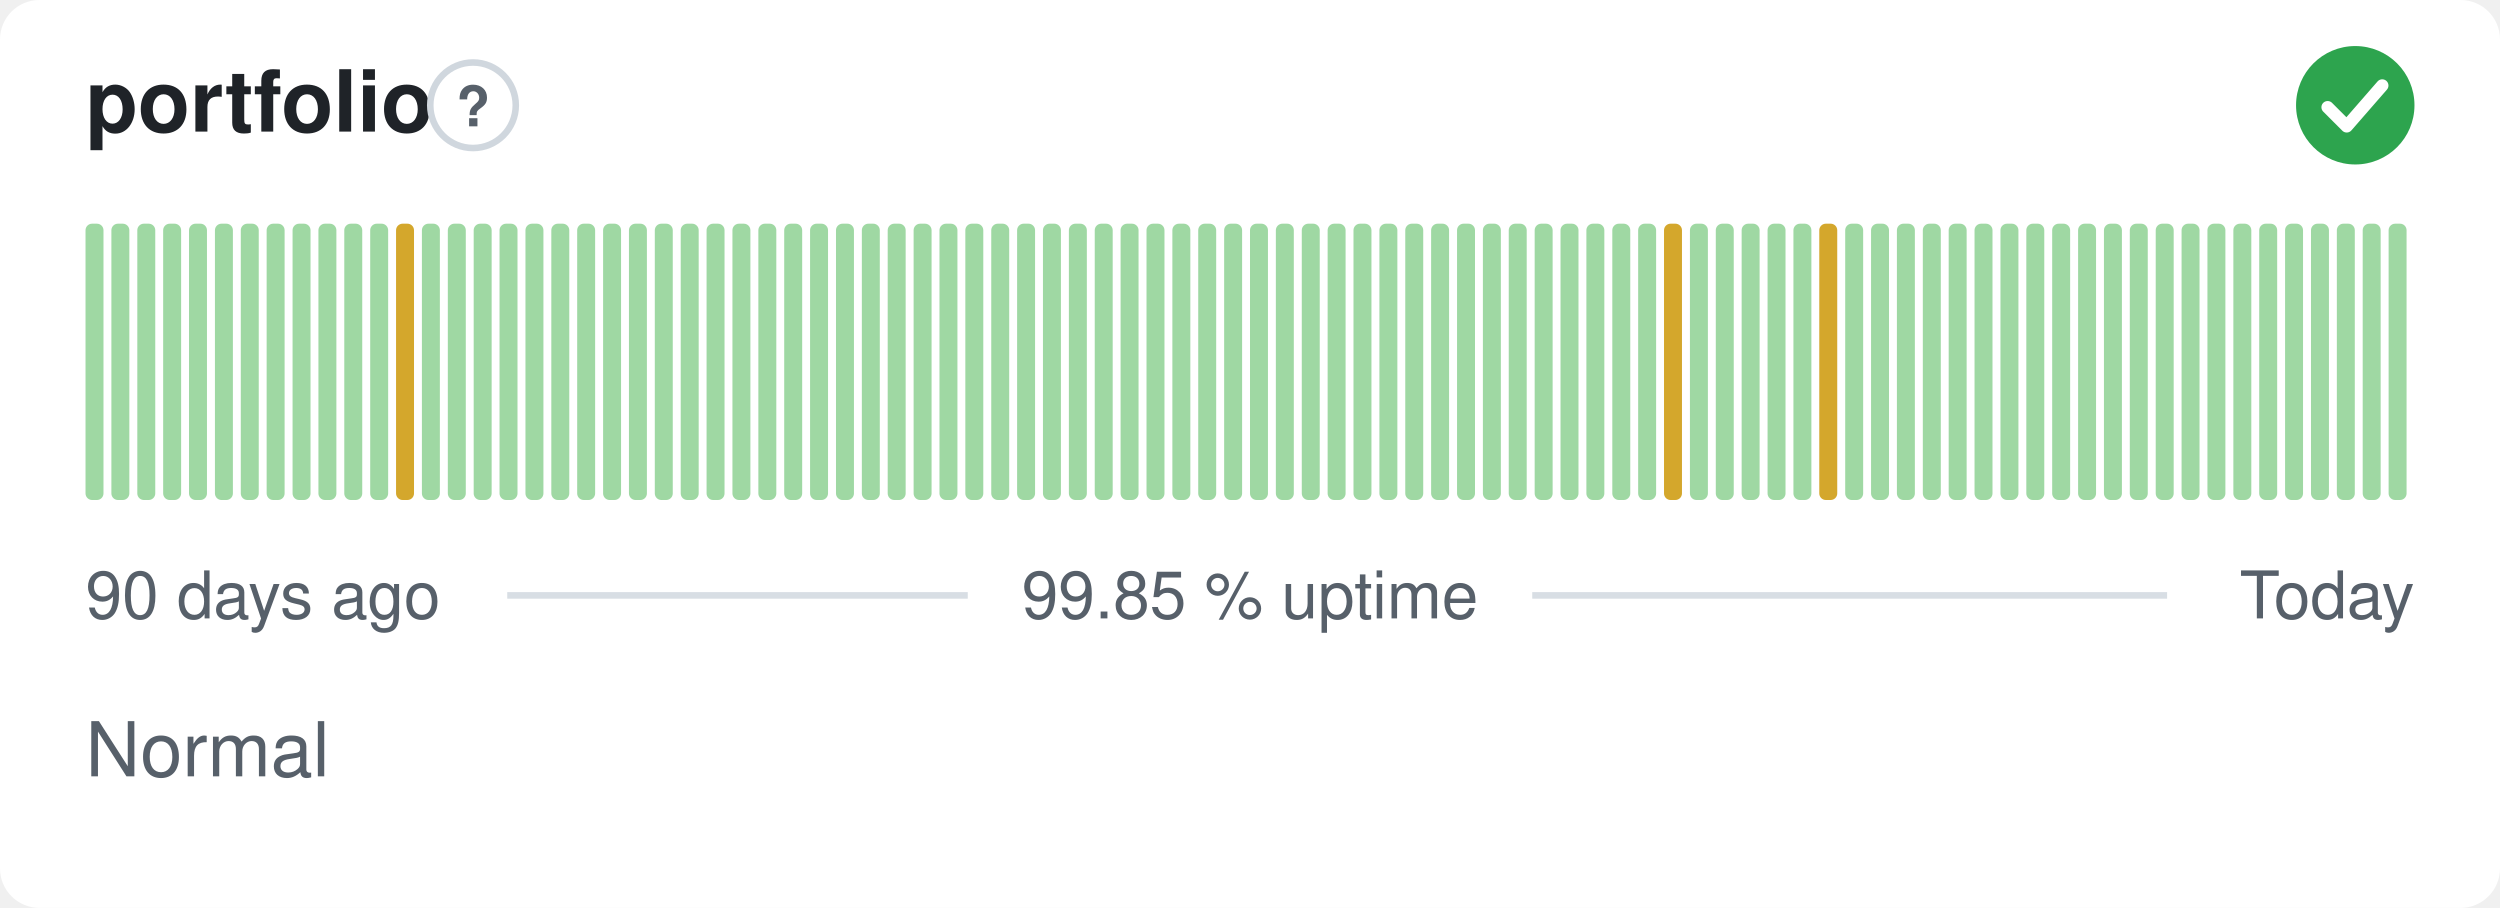
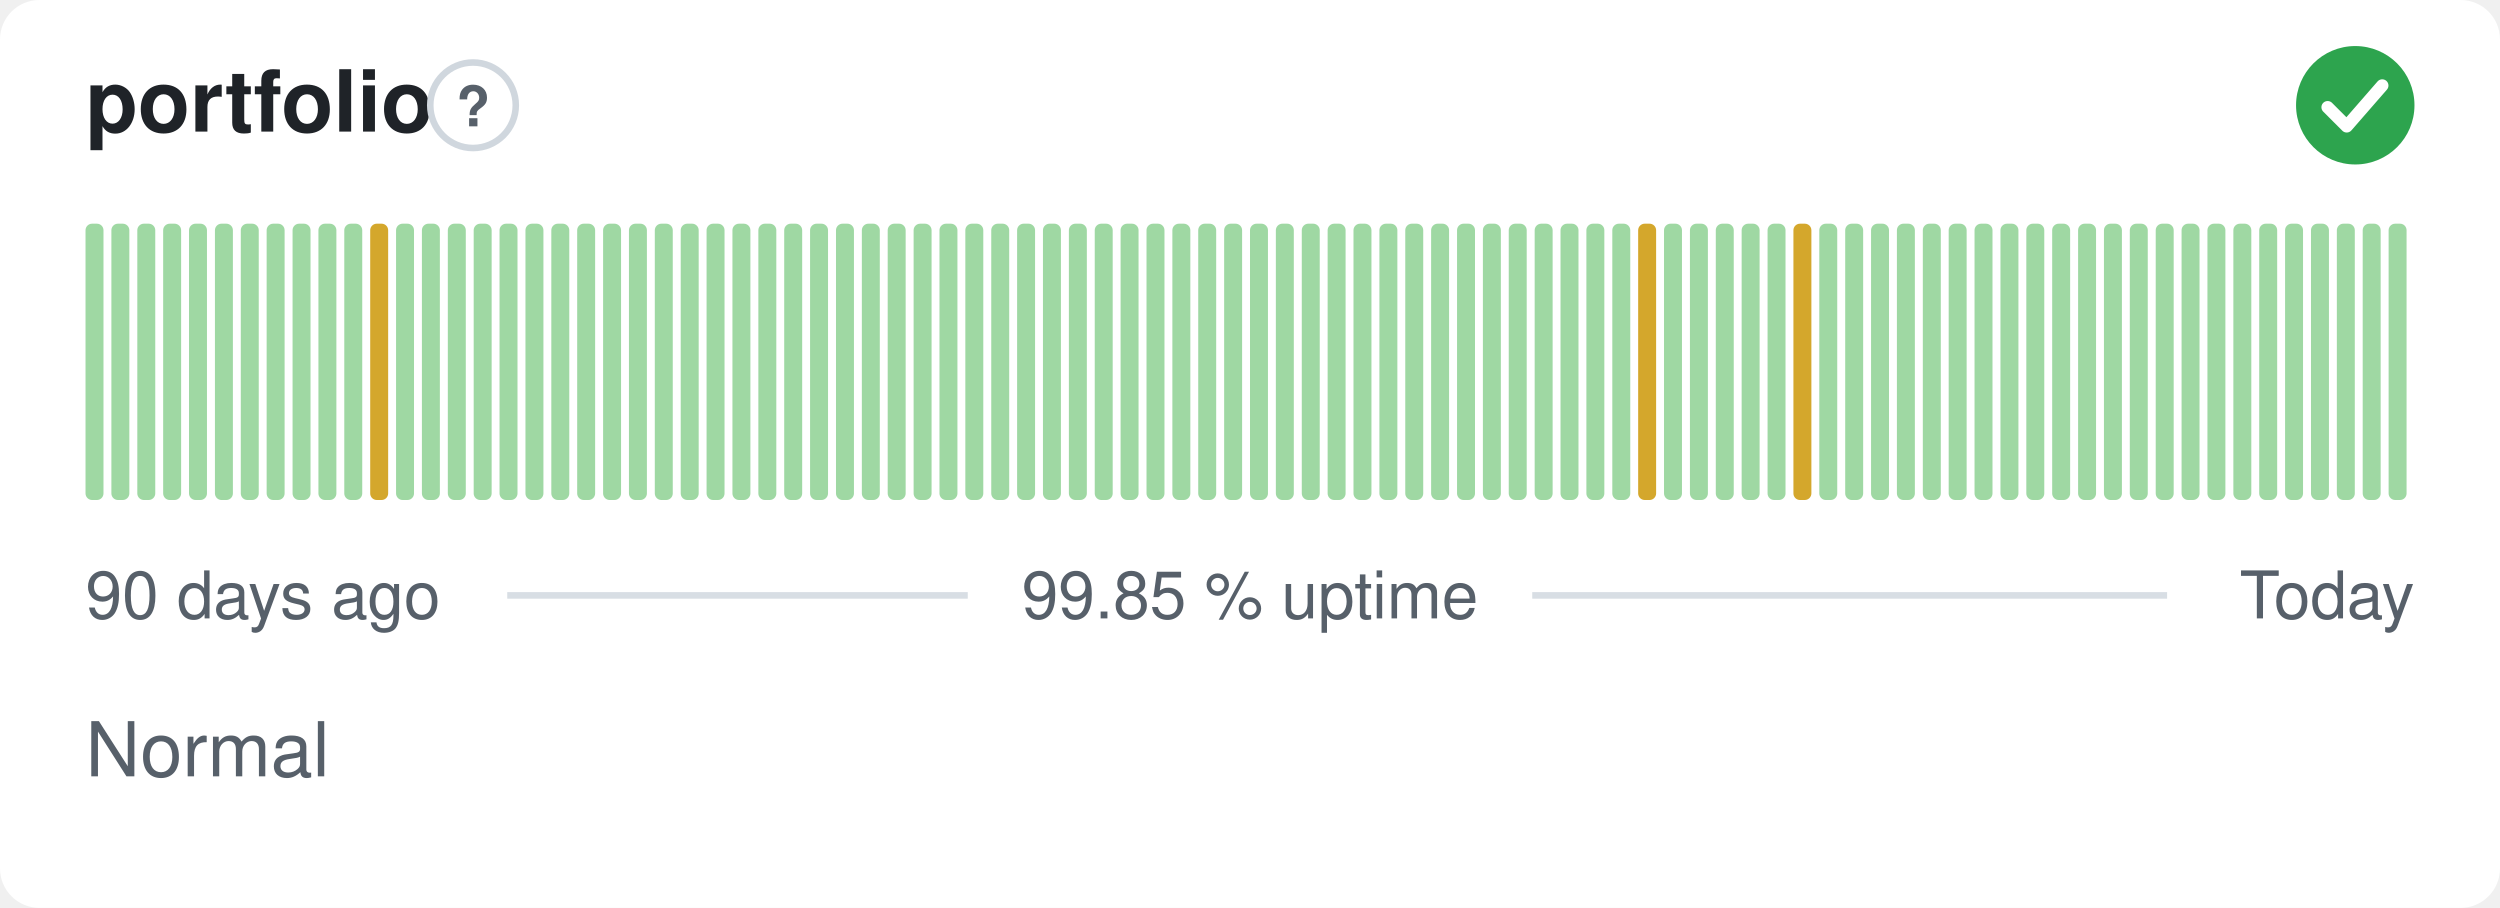
<svg xmlns="http://www.w3.org/2000/svg" width="380" height="138" viewBox="0 0 380 138" role="img" aria-label="portfolio: Normal, 99.85 % uptime over the last 90 days" font-family="-apple-system,BlinkMacSystemFont,'Segoe UI',Helvetica,Arial,sans-serif">
  <style>
    @media (prefers-color-scheme: dark) {
      .bg { fill: #0d1117 }
      .title { fill: #e6edf3 }
      .muted { fill: #8b949e }
      .hint { stroke: #30363d }
      .rule { stroke: #30363d }
      .nodata { fill: #21262d }
    }
  </style>
  <rect class="bg" width="380" height="138" rx="6" fill="#ffffff" />
  <text class="title" x="13" y="20" font-size="13" font-weight="600" fill="#1f2328">portfolio</text>
  <circle class="hint" cx="71.9" cy="16" r="6.5" fill="none" stroke="#d0d7de" stroke-width="1" />
  <text class="muted" x="71.9" y="19.2" text-anchor="middle" font-size="8.5" font-weight="700" fill="#57606a">?</text>
  <circle cx="358" cy="16" r="9" fill="#2da44e" />
  <path d="M353.80 16.30l2.90 2.90 5.40 -6.20" fill="none" stroke="#fff" stroke-width="1.89" stroke-linecap="round" stroke-linejoin="round" />
  <rect x="13.00" y="34.00" width="2.73" height="42.00" rx="1" fill="#9fd8a3" />
  <rect x="16.93" y="34.00" width="2.73" height="42.00" rx="1" fill="#9fd8a3" />
  <rect x="20.87" y="34.00" width="2.73" height="42.00" rx="1" fill="#9fd8a3" />
  <rect x="24.80" y="34.00" width="2.73" height="42.00" rx="1" fill="#9fd8a3" />
  <rect x="28.73" y="34.00" width="2.73" height="42.00" rx="1" fill="#9fd8a3" />
  <rect x="32.67" y="34.00" width="2.73" height="42.00" rx="1" fill="#9fd8a3" />
  <rect x="36.60" y="34.00" width="2.73" height="42.00" rx="1" fill="#9fd8a3" />
  <rect x="40.53" y="34.00" width="2.73" height="42.00" rx="1" fill="#9fd8a3" />
  <rect x="44.47" y="34.00" width="2.73" height="42.00" rx="1" fill="#9fd8a3" />
  <rect x="48.40" y="34.00" width="2.73" height="42.00" rx="1" fill="#9fd8a3" />
  <rect x="52.33" y="34.00" width="2.73" height="42.00" rx="1" fill="#9fd8a3" />
-   <rect x="56.27" y="34.00" width="2.73" height="42.00" rx="1" fill="#9fd8a3" />
-   <rect x="60.20" y="34.00" width="2.73" height="42.00" rx="1" fill="#d4a72c" />
+   <rect x="56.27" y="34.00" width="2.73" height="42.00" rx="1" fill="#d4a72c" />
+   <rect x="60.20" y="34.00" width="2.73" height="42.00" rx="1" fill="#9fd8a3" />
  <rect x="64.13" y="34.00" width="2.73" height="42.00" rx="1" fill="#9fd8a3" />
  <rect x="68.07" y="34.00" width="2.73" height="42.00" rx="1" fill="#9fd8a3" />
  <rect x="72.00" y="34.00" width="2.73" height="42.00" rx="1" fill="#9fd8a3" />
  <rect x="75.93" y="34.00" width="2.73" height="42.00" rx="1" fill="#9fd8a3" />
  <rect x="79.87" y="34.00" width="2.73" height="42.00" rx="1" fill="#9fd8a3" />
  <rect x="83.80" y="34.00" width="2.73" height="42.00" rx="1" fill="#9fd8a3" />
  <rect x="87.73" y="34.00" width="2.73" height="42.00" rx="1" fill="#9fd8a3" />
  <rect x="91.67" y="34.00" width="2.73" height="42.00" rx="1" fill="#9fd8a3" />
  <rect x="95.60" y="34.00" width="2.73" height="42.00" rx="1" fill="#9fd8a3" />
  <rect x="99.53" y="34.00" width="2.73" height="42.00" rx="1" fill="#9fd8a3" />
  <rect x="103.47" y="34.00" width="2.73" height="42.00" rx="1" fill="#9fd8a3" />
  <rect x="107.40" y="34.00" width="2.73" height="42.00" rx="1" fill="#9fd8a3" />
  <rect x="111.33" y="34.00" width="2.73" height="42.00" rx="1" fill="#9fd8a3" />
  <rect x="115.27" y="34.00" width="2.73" height="42.00" rx="1" fill="#9fd8a3" />
  <rect x="119.20" y="34.00" width="2.73" height="42.00" rx="1" fill="#9fd8a3" />
  <rect x="123.13" y="34.00" width="2.73" height="42.00" rx="1" fill="#9fd8a3" />
  <rect x="127.07" y="34.00" width="2.73" height="42.00" rx="1" fill="#9fd8a3" />
  <rect x="131.00" y="34.00" width="2.73" height="42.00" rx="1" fill="#9fd8a3" />
  <rect x="134.93" y="34.00" width="2.73" height="42.00" rx="1" fill="#9fd8a3" />
  <rect x="138.87" y="34.00" width="2.73" height="42.00" rx="1" fill="#9fd8a3" />
  <rect x="142.80" y="34.00" width="2.73" height="42.00" rx="1" fill="#9fd8a3" />
  <rect x="146.73" y="34.00" width="2.73" height="42.00" rx="1" fill="#9fd8a3" />
  <rect x="150.67" y="34.00" width="2.73" height="42.00" rx="1" fill="#9fd8a3" />
  <rect x="154.60" y="34.00" width="2.73" height="42.00" rx="1" fill="#9fd8a3" />
  <rect x="158.53" y="34.00" width="2.73" height="42.00" rx="1" fill="#9fd8a3" />
  <rect x="162.47" y="34.00" width="2.73" height="42.00" rx="1" fill="#9fd8a3" />
  <rect x="166.40" y="34.00" width="2.73" height="42.00" rx="1" fill="#9fd8a3" />
  <rect x="170.33" y="34.00" width="2.73" height="42.00" rx="1" fill="#9fd8a3" />
  <rect x="174.27" y="34.00" width="2.73" height="42.00" rx="1" fill="#9fd8a3" />
  <rect x="178.20" y="34.00" width="2.73" height="42.00" rx="1" fill="#9fd8a3" />
  <rect x="182.13" y="34.00" width="2.73" height="42.00" rx="1" fill="#9fd8a3" />
  <rect x="186.07" y="34.00" width="2.73" height="42.00" rx="1" fill="#9fd8a3" />
  <rect x="190.00" y="34.00" width="2.73" height="42.00" rx="1" fill="#9fd8a3" />
  <rect x="193.93" y="34.00" width="2.73" height="42.00" rx="1" fill="#9fd8a3" />
  <rect x="197.87" y="34.00" width="2.73" height="42.00" rx="1" fill="#9fd8a3" />
  <rect x="201.80" y="34.00" width="2.73" height="42.00" rx="1" fill="#9fd8a3" />
  <rect x="205.73" y="34.00" width="2.73" height="42.00" rx="1" fill="#9fd8a3" />
  <rect x="209.67" y="34.00" width="2.73" height="42.00" rx="1" fill="#9fd8a3" />
  <rect x="213.60" y="34.00" width="2.73" height="42.00" rx="1" fill="#9fd8a3" />
  <rect x="217.53" y="34.00" width="2.73" height="42.00" rx="1" fill="#9fd8a3" />
  <rect x="221.47" y="34.00" width="2.73" height="42.00" rx="1" fill="#9fd8a3" />
  <rect x="225.40" y="34.00" width="2.73" height="42.00" rx="1" fill="#9fd8a3" />
  <rect x="229.33" y="34.00" width="2.73" height="42.00" rx="1" fill="#9fd8a3" />
  <rect x="233.27" y="34.00" width="2.73" height="42.00" rx="1" fill="#9fd8a3" />
  <rect x="237.20" y="34.00" width="2.73" height="42.00" rx="1" fill="#9fd8a3" />
  <rect x="241.13" y="34.00" width="2.73" height="42.00" rx="1" fill="#9fd8a3" />
  <rect x="245.07" y="34.00" width="2.73" height="42.00" rx="1" fill="#9fd8a3" />
-   <rect x="249.00" y="34.00" width="2.73" height="42.00" rx="1" fill="#9fd8a3" />
-   <rect x="252.93" y="34.00" width="2.73" height="42.00" rx="1" fill="#d4a72c" />
+   <rect x="249.00" y="34.00" width="2.73" height="42.00" rx="1" fill="#d4a72c" />
+   <rect x="252.93" y="34.00" width="2.73" height="42.00" rx="1" fill="#9fd8a3" />
  <rect x="256.87" y="34.00" width="2.73" height="42.00" rx="1" fill="#9fd8a3" />
  <rect x="260.80" y="34.00" width="2.73" height="42.00" rx="1" fill="#9fd8a3" />
  <rect x="264.73" y="34.00" width="2.73" height="42.00" rx="1" fill="#9fd8a3" />
  <rect x="268.67" y="34.00" width="2.73" height="42.00" rx="1" fill="#9fd8a3" />
-   <rect x="272.60" y="34.00" width="2.73" height="42.00" rx="1" fill="#9fd8a3" />
-   <rect x="276.53" y="34.00" width="2.73" height="42.00" rx="1" fill="#d4a72c" />
+   <rect x="272.60" y="34.00" width="2.73" height="42.00" rx="1" fill="#d4a72c" />
+   <rect x="276.53" y="34.00" width="2.73" height="42.00" rx="1" fill="#9fd8a3" />
  <rect x="280.47" y="34.00" width="2.73" height="42.00" rx="1" fill="#9fd8a3" />
  <rect x="284.40" y="34.00" width="2.73" height="42.00" rx="1" fill="#9fd8a3" />
  <rect x="288.33" y="34.00" width="2.73" height="42.00" rx="1" fill="#9fd8a3" />
  <rect x="292.27" y="34.00" width="2.73" height="42.00" rx="1" fill="#9fd8a3" />
  <rect x="296.20" y="34.00" width="2.73" height="42.00" rx="1" fill="#9fd8a3" />
  <rect x="300.13" y="34.00" width="2.73" height="42.00" rx="1" fill="#9fd8a3" />
  <rect x="304.07" y="34.00" width="2.73" height="42.00" rx="1" fill="#9fd8a3" />
  <rect x="308.00" y="34.00" width="2.73" height="42.00" rx="1" fill="#9fd8a3" />
  <rect x="311.93" y="34.00" width="2.73" height="42.00" rx="1" fill="#9fd8a3" />
  <rect x="315.87" y="34.00" width="2.73" height="42.00" rx="1" fill="#9fd8a3" />
  <rect x="319.80" y="34.00" width="2.73" height="42.00" rx="1" fill="#9fd8a3" />
  <rect x="323.73" y="34.00" width="2.73" height="42.00" rx="1" fill="#9fd8a3" />
  <rect x="327.67" y="34.00" width="2.73" height="42.00" rx="1" fill="#9fd8a3" />
  <rect x="331.60" y="34.00" width="2.73" height="42.00" rx="1" fill="#9fd8a3" />
  <rect x="335.53" y="34.00" width="2.73" height="42.00" rx="1" fill="#9fd8a3" />
  <rect x="339.47" y="34.00" width="2.73" height="42.00" rx="1" fill="#9fd8a3" />
  <rect x="343.40" y="34.00" width="2.73" height="42.00" rx="1" fill="#9fd8a3" />
  <rect x="347.33" y="34.00" width="2.73" height="42.00" rx="1" fill="#9fd8a3" />
  <rect x="351.27" y="34.00" width="2.73" height="42.00" rx="1" fill="#9fd8a3" />
  <rect x="355.20" y="34.00" width="2.73" height="42.00" rx="1" fill="#9fd8a3" />
  <rect x="359.13" y="34.00" width="2.73" height="42.00" rx="1" fill="#9fd8a3" />
  <rect x="363.07" y="34.00" width="2.73" height="42.00" rx="1" fill="#9fd8a3" />
  <text class="muted" x="13" y="94" font-size="10" fill="#57606a">90 days ago</text>
  <text class="muted" x="190" y="94" text-anchor="middle" font-size="10" fill="#57606a">99.85 % uptime</text>
  <text class="muted" x="367" y="94" text-anchor="end" font-size="10" fill="#57606a">Today</text>
  <line class="rule" x1="77.1" y1="90.5" x2="147.1" y2="90.5" stroke="#d8dee4" stroke-width="1" />
  <line class="rule" x1="232.9" y1="90.5" x2="329.4" y2="90.5" stroke="#d8dee4" stroke-width="1" />
  <text class="muted" x="13" y="118" font-size="11.5" fill="#57606a">Normal</text>
</svg>
